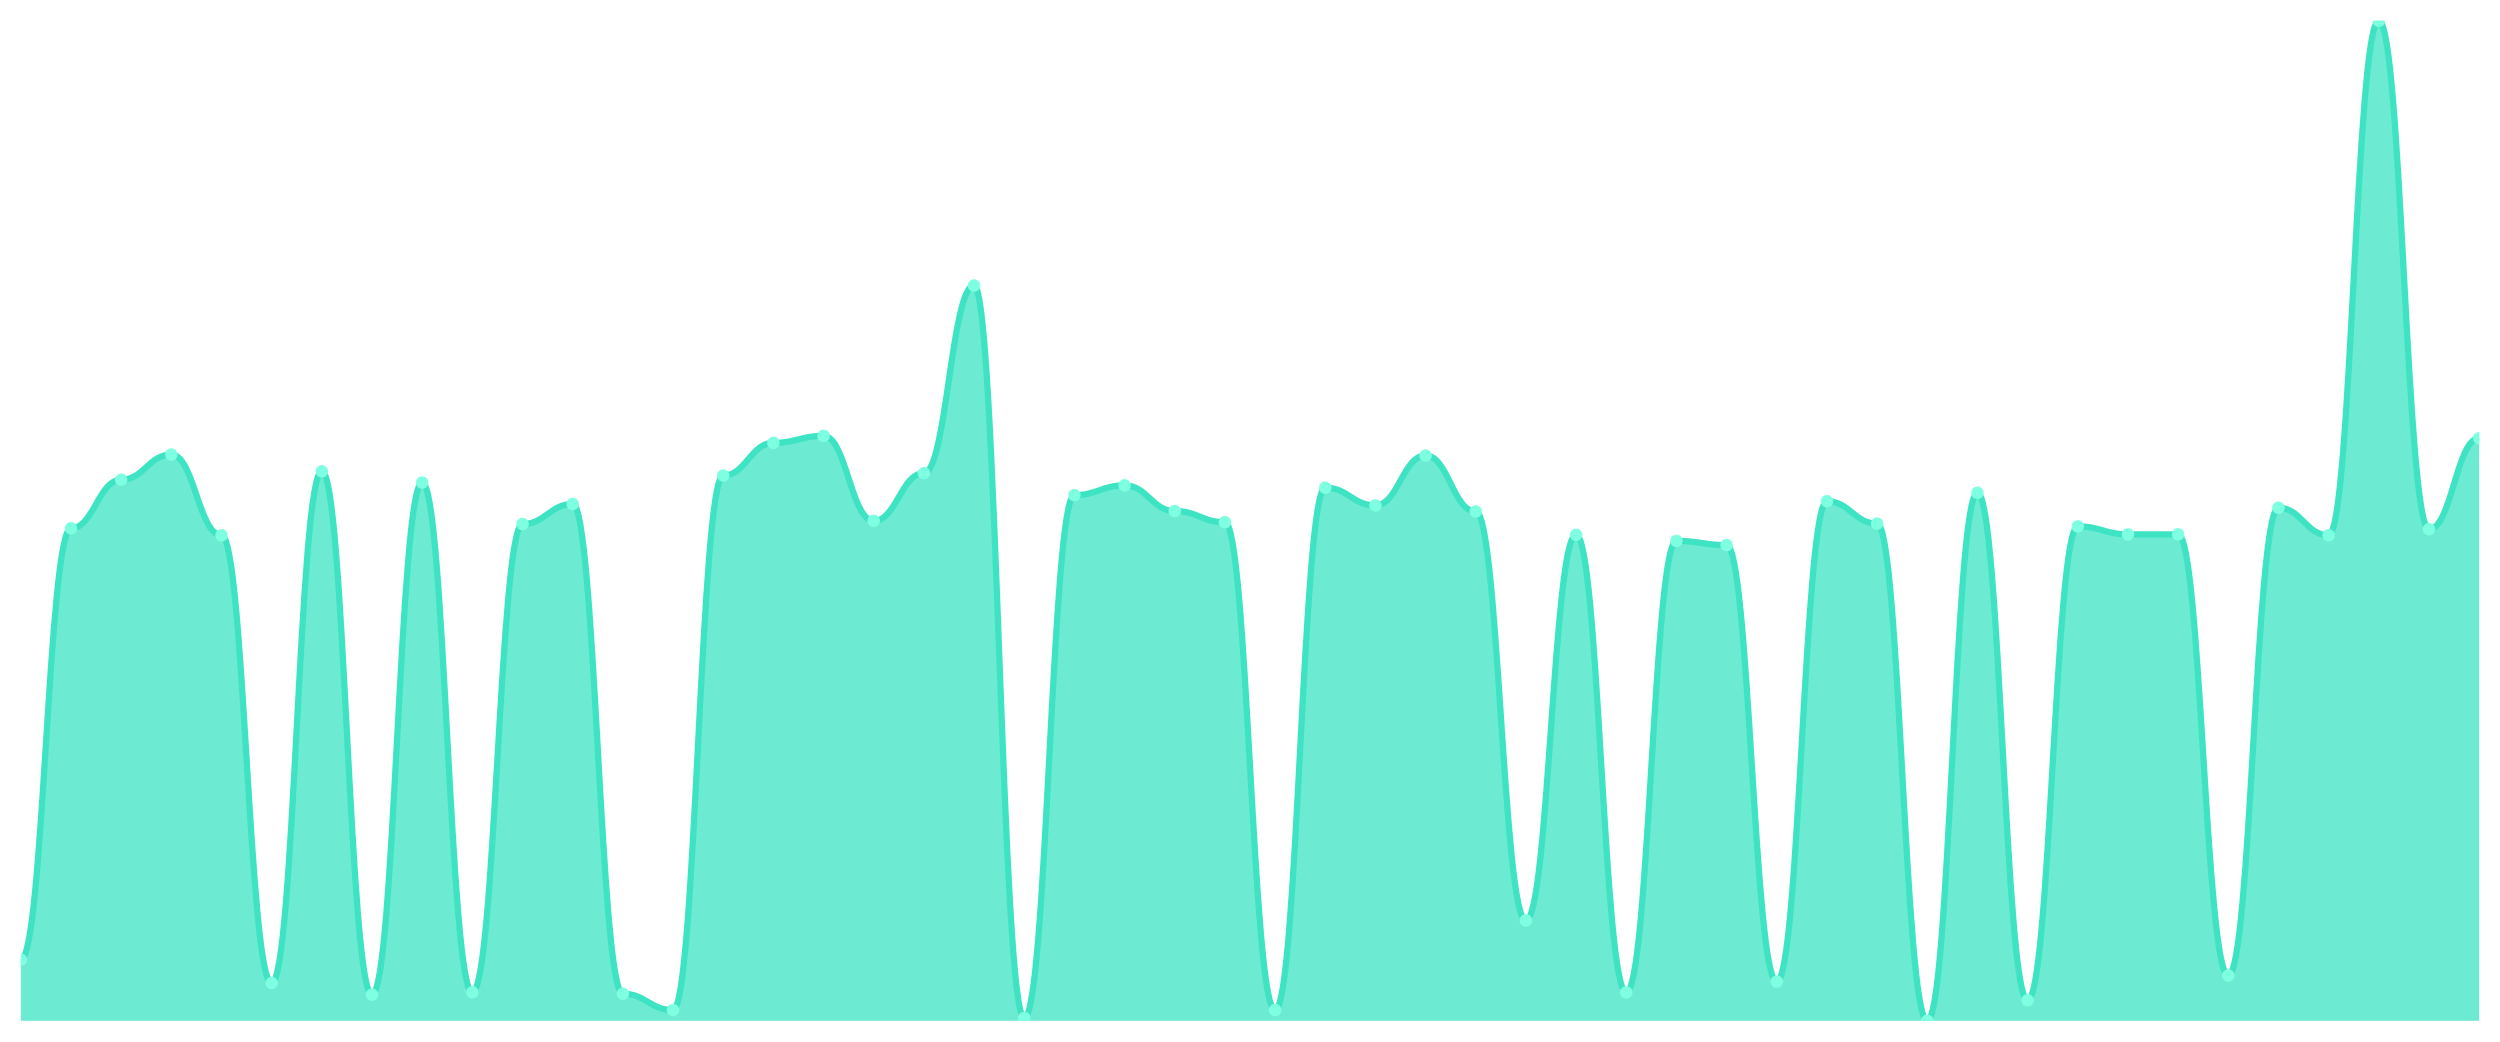
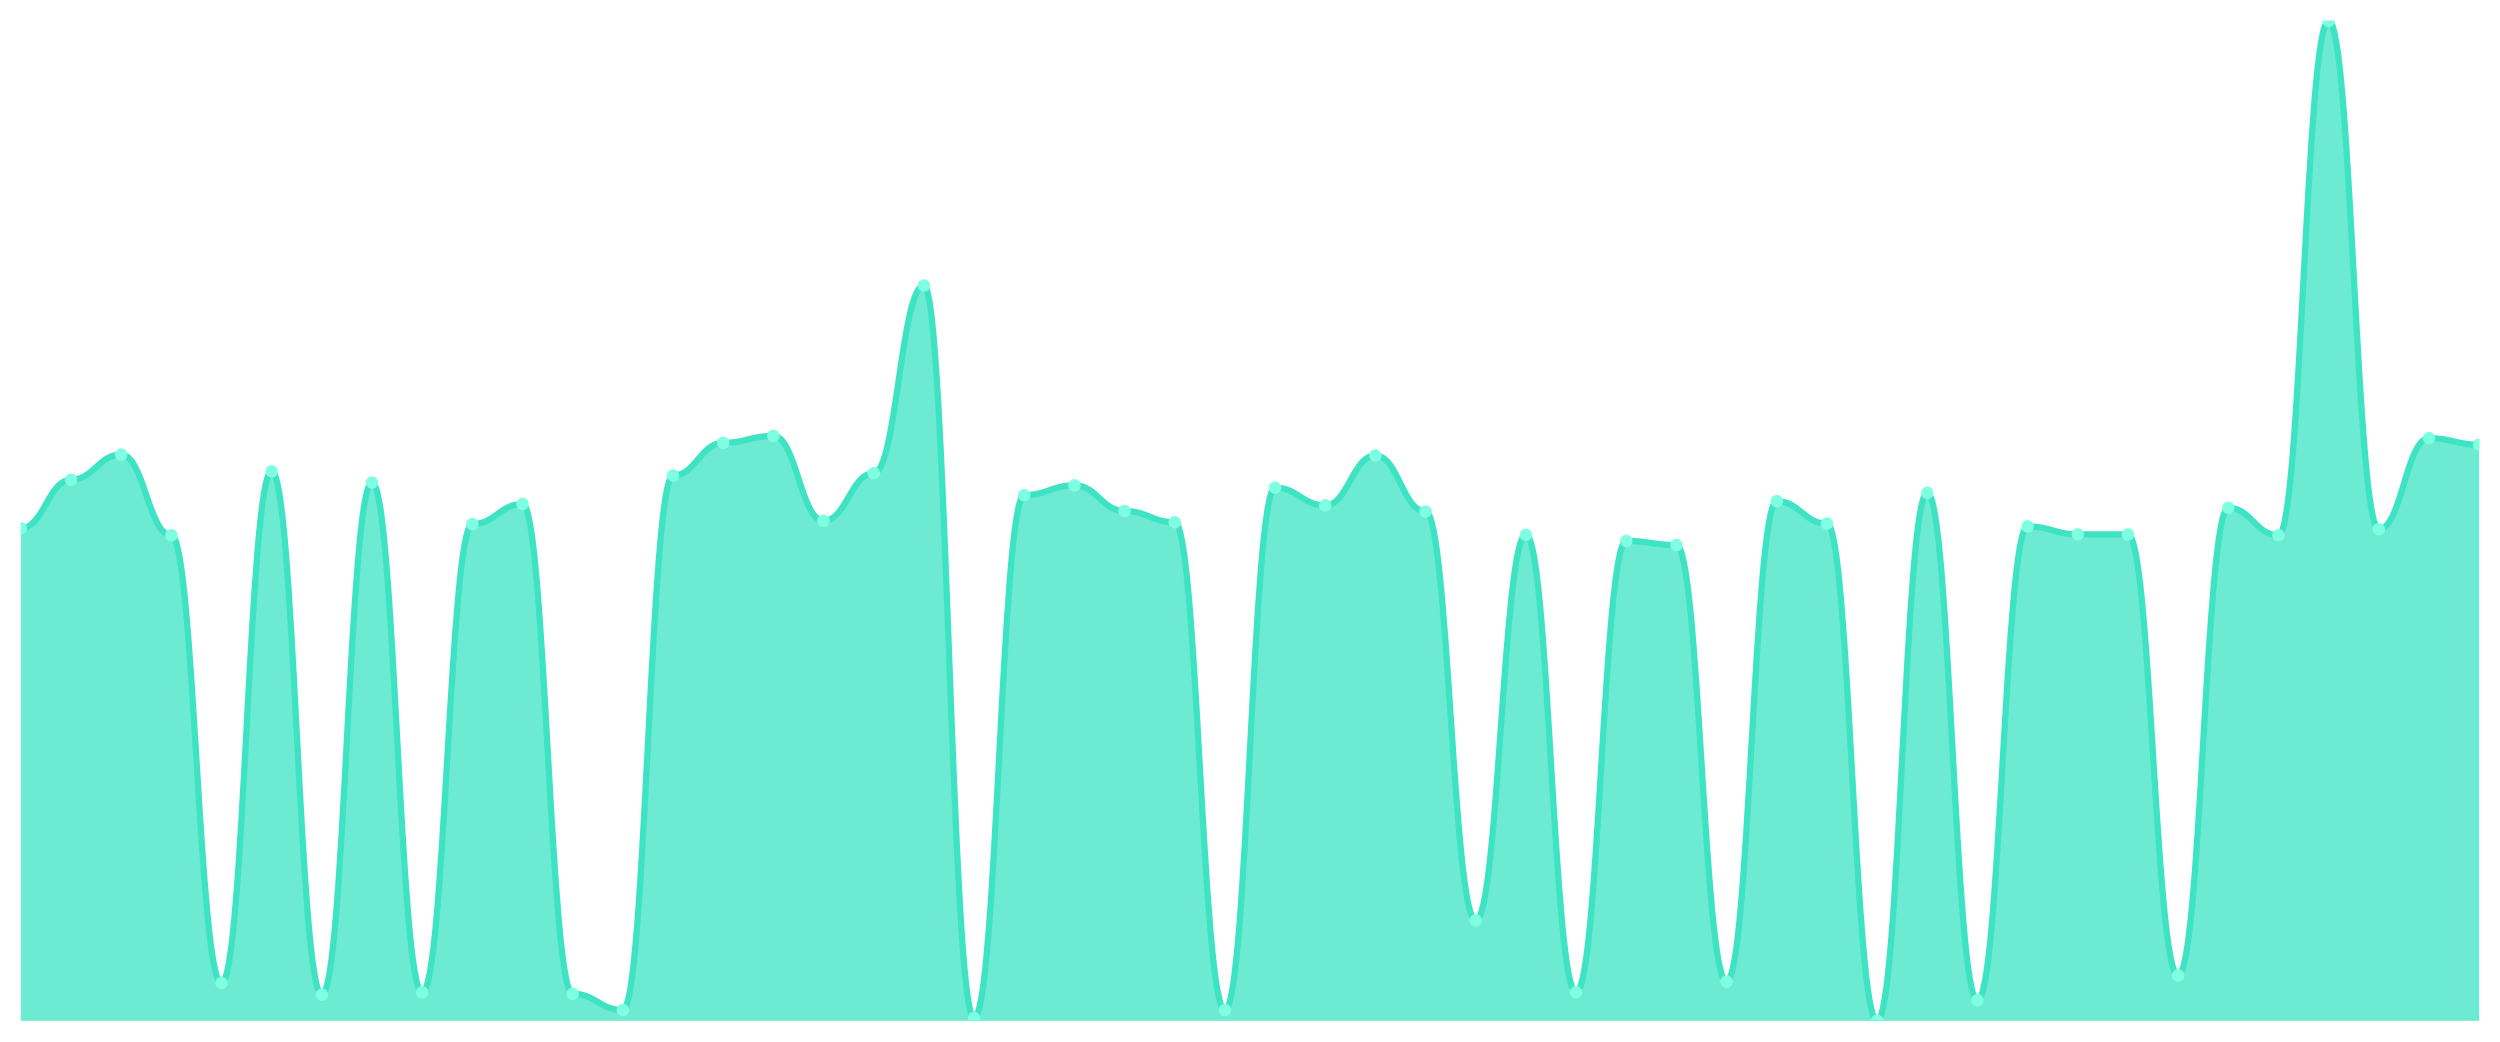
<svg xmlns="http://www.w3.org/2000/svg" viewBox="0 0 1200 500" width="1200" height="500">
  <defs>
    <clipPath id="c">
      <rect x="10" y="10" width="1180" height="480" />
    </clipPath>
  </defs>
  <rect width="1200" height="500" fill="none" />
  <g clip-path="url(#c)">
-     <path d="M 10,490 L 10,460.644 C 20.837,460.644 23.245,253.585 34.082,253.585 C 44.918,253.585 47.327,230.28 58.163,230.28 C 69,230.28 71.408,218.179 82.245,218.179 C 93.082,218.179 95.49,256.947 106.327,256.947 C 117.163,256.947 119.571,471.849 130.408,471.849 C 141.245,471.849 143.653,226.246 154.49,226.246 C 165.327,226.246 167.735,477.451 178.571,477.451 C 189.408,477.451 191.816,231.625 202.653,231.625 C 213.49,231.625 215.898,476.331 226.735,476.331 C 237.571,476.331 239.98,251.569 250.816,251.569 C 261.653,251.569 264.061,241.933 274.898,241.933 C 285.735,241.933 288.143,477.003 298.98,477.003 C 309.816,477.003 312.224,484.846 323.061,484.846 C 333.898,484.846 336.306,228.263 347.143,228.263 C 357.98,228.263 360.388,212.577 371.224,212.577 C 382.061,212.577 384.469,209.216 395.306,209.216 C 406.143,209.216 408.551,250 419.388,250 C 430.224,250 432.633,227.143 443.469,227.143 C 454.306,227.143 456.714,137.059 467.551,137.059 C 478.388,137.059 480.796,488.655 491.633,488.655 C 502.469,488.655 504.878,237.675 515.714,237.675 C 526.551,237.675 528.959,232.969 539.796,232.969 C 550.633,232.969 553.041,245.294 563.878,245.294 C 574.714,245.294 577.122,250.672 587.959,250.672 C 598.796,250.672 601.204,484.846 612.041,484.846 C 622.878,484.846 625.286,234.09 636.122,234.09 C 646.959,234.09 649.367,242.605 660.204,242.605 C 671.041,242.605 673.449,218.627 684.286,218.627 C 695.122,218.627 697.531,245.518 708.367,245.518 C 719.204,245.518 721.612,441.821 732.449,441.821 C 743.286,441.821 745.694,256.723 756.531,256.723 C 767.367,256.723 769.776,476.331 780.612,476.331 C 791.449,476.331 793.857,259.636 804.694,259.636 C 815.531,259.636 817.939,261.653 828.776,261.653 C 839.612,261.653 842.02,471.176 852.857,471.176 C 863.694,471.176 866.102,240.588 876.939,240.588 C 887.776,240.588 890.184,251.345 901.02,251.345 C 911.857,251.345 914.265,490 925.102,490 C 935.939,490 938.347,236.555 949.184,236.555 C 960.02,236.555 962.429,480.14 973.265,480.14 C 984.102,480.14 986.51,252.689 997.347,252.689 C 1008.184,252.689 1010.592,256.499 1021.429,256.499 C 1032.265,256.499 1034.673,256.499 1045.51,256.499 C 1056.347,256.499 1058.755,468.263 1069.592,468.263 C 1080.429,468.263 1082.837,243.725 1093.673,243.725 C 1104.51,243.725 1106.918,256.947 1117.755,256.947 C 1128.592,256.947 1131,10 1141.837,10 C 1152.673,10 1155.082,254.034 1165.918,254.034 C 1176.755,254.034 1179.163,210.336 1190,210.336 L 1190,490 Z" fill="rgba(61,227,195,0.75)" />
-     <path d="M 10,460.644 C 20.837,460.644 23.245,253.585 34.082,253.585 C 44.918,253.585 47.327,230.28 58.163,230.28 C 69,230.28 71.408,218.179 82.245,218.179 C 93.082,218.179 95.49,256.947 106.327,256.947 C 117.163,256.947 119.571,471.849 130.408,471.849 C 141.245,471.849 143.653,226.246 154.49,226.246 C 165.327,226.246 167.735,477.451 178.571,477.451 C 189.408,477.451 191.816,231.625 202.653,231.625 C 213.49,231.625 215.898,476.331 226.735,476.331 C 237.571,476.331 239.98,251.569 250.816,251.569 C 261.653,251.569 264.061,241.933 274.898,241.933 C 285.735,241.933 288.143,477.003 298.98,477.003 C 309.816,477.003 312.224,484.846 323.061,484.846 C 333.898,484.846 336.306,228.263 347.143,228.263 C 357.98,228.263 360.388,212.577 371.224,212.577 C 382.061,212.577 384.469,209.216 395.306,209.216 C 406.143,209.216 408.551,250 419.388,250 C 430.224,250 432.633,227.143 443.469,227.143 C 454.306,227.143 456.714,137.059 467.551,137.059 C 478.388,137.059 480.796,488.655 491.633,488.655 C 502.469,488.655 504.878,237.675 515.714,237.675 C 526.551,237.675 528.959,232.969 539.796,232.969 C 550.633,232.969 553.041,245.294 563.878,245.294 C 574.714,245.294 577.122,250.672 587.959,250.672 C 598.796,250.672 601.204,484.846 612.041,484.846 C 622.878,484.846 625.286,234.09 636.122,234.09 C 646.959,234.09 649.367,242.605 660.204,242.605 C 671.041,242.605 673.449,218.627 684.286,218.627 C 695.122,218.627 697.531,245.518 708.367,245.518 C 719.204,245.518 721.612,441.821 732.449,441.821 C 743.286,441.821 745.694,256.723 756.531,256.723 C 767.367,256.723 769.776,476.331 780.612,476.331 C 791.449,476.331 793.857,259.636 804.694,259.636 C 815.531,259.636 817.939,261.653 828.776,261.653 C 839.612,261.653 842.02,471.176 852.857,471.176 C 863.694,471.176 866.102,240.588 876.939,240.588 C 887.776,240.588 890.184,251.345 901.02,251.345 C 911.857,251.345 914.265,490 925.102,490 C 935.939,490 938.347,236.555 949.184,236.555 C 960.02,236.555 962.429,480.14 973.265,480.14 C 984.102,480.14 986.51,252.689 997.347,252.689 C 1008.184,252.689 1010.592,256.499 1021.429,256.499 C 1032.265,256.499 1034.673,256.499 1045.51,256.499 C 1056.347,256.499 1058.755,468.263 1069.592,468.263 C 1080.429,468.263 1082.837,243.725 1093.673,243.725 C 1104.51,243.725 1106.918,256.947 1117.755,256.947 C 1128.592,256.947 1131,10 1141.837,10 C 1152.673,10 1155.082,254.034 1165.918,254.034 C 1176.755,254.034 1179.163,210.336 1190,210.336" fill="none" stroke="#3de3c3" stroke-width="3" stroke-linecap="round" stroke-linejoin="round" />
-     <circle cx="10" cy="460.644" r="3" fill="#7fffe1" />
-     <circle cx="34.082" cy="253.585" r="3" fill="#7fffe1" />
-     <circle cx="58.163" cy="230.28" r="3" fill="#7fffe1" />
-     <circle cx="82.245" cy="218.179" r="3" fill="#7fffe1" />
-     <circle cx="106.327" cy="256.947" r="3" fill="#7fffe1" />
-     <circle cx="130.408" cy="471.849" r="3" fill="#7fffe1" />
-     <circle cx="154.49" cy="226.246" r="3" fill="#7fffe1" />
-     <circle cx="178.571" cy="477.451" r="3" fill="#7fffe1" />
-     <circle cx="202.653" cy="231.625" r="3" fill="#7fffe1" />
-     <circle cx="226.735" cy="476.331" r="3" fill="#7fffe1" />
-     <circle cx="250.816" cy="251.569" r="3" fill="#7fffe1" />
-     <circle cx="274.898" cy="241.933" r="3" fill="#7fffe1" />
-     <circle cx="298.98" cy="477.003" r="3" fill="#7fffe1" />
-     <circle cx="323.061" cy="484.846" r="3" fill="#7fffe1" />
-     <circle cx="347.143" cy="228.263" r="3" fill="#7fffe1" />
-     <circle cx="371.224" cy="212.577" r="3" fill="#7fffe1" />
-     <circle cx="395.306" cy="209.216" r="3" fill="#7fffe1" />
-     <circle cx="419.388" cy="250" r="3" fill="#7fffe1" />
-     <circle cx="443.469" cy="227.143" r="3" fill="#7fffe1" />
-     <circle cx="467.551" cy="137.059" r="3" fill="#7fffe1" />
-     <circle cx="491.633" cy="488.655" r="3" fill="#7fffe1" />
-     <circle cx="515.714" cy="237.675" r="3" fill="#7fffe1" />
-     <circle cx="539.796" cy="232.969" r="3" fill="#7fffe1" />
-     <circle cx="563.878" cy="245.294" r="3" fill="#7fffe1" />
-     <circle cx="587.959" cy="250.672" r="3" fill="#7fffe1" />
-     <circle cx="612.041" cy="484.846" r="3" fill="#7fffe1" />
-     <circle cx="636.122" cy="234.09" r="3" fill="#7fffe1" />
-     <circle cx="660.204" cy="242.605" r="3" fill="#7fffe1" />
-     <circle cx="684.286" cy="218.627" r="3" fill="#7fffe1" />
-     <circle cx="708.367" cy="245.518" r="3" fill="#7fffe1" />
-     <circle cx="732.449" cy="441.821" r="3" fill="#7fffe1" />
-     <circle cx="756.531" cy="256.723" r="3" fill="#7fffe1" />
-     <circle cx="780.612" cy="476.331" r="3" fill="#7fffe1" />
-     <circle cx="804.694" cy="259.636" r="3" fill="#7fffe1" />
-     <circle cx="828.776" cy="261.653" r="3" fill="#7fffe1" />
-     <circle cx="852.857" cy="471.176" r="3" fill="#7fffe1" />
-     <circle cx="876.939" cy="240.588" r="3" fill="#7fffe1" />
-     <circle cx="901.02" cy="251.345" r="3" fill="#7fffe1" />
-     <circle cx="925.102" cy="490" r="3" fill="#7fffe1" />
-     <circle cx="949.184" cy="236.555" r="3" fill="#7fffe1" />
-     <circle cx="973.265" cy="480.14" r="3" fill="#7fffe1" />
-     <circle cx="997.347" cy="252.689" r="3" fill="#7fffe1" />
+     <path d="M 10,490 L 10,253.585 C 20.837,253.585 23.245,230.28 34.082,230.28 C 44.918,230.28 47.327,218.179 58.163,218.179 C 69,218.179 71.408,256.947 82.245,256.947 C 93.082,256.947 95.49,471.849 106.327,471.849 C 117.163,471.849 119.571,226.246 130.408,226.246 C 141.245,226.246 143.653,477.451 154.49,477.451 C 165.327,477.451 167.735,231.625 178.571,231.625 C 189.408,231.625 191.816,476.331 202.653,476.331 C 213.49,476.331 215.898,251.569 226.735,251.569 C 237.571,251.569 239.98,241.933 250.816,241.933 C 261.653,241.933 264.061,477.003 274.898,477.003 C 285.735,477.003 288.143,484.846 298.98,484.846 C 309.816,484.846 312.224,228.263 323.061,228.263 C 333.898,228.263 336.306,212.577 347.143,212.577 C 357.98,212.577 360.388,209.216 371.224,209.216 C 382.061,209.216 384.469,250 395.306,250 C 406.143,250 408.551,227.143 419.388,227.143 C 430.224,227.143 432.633,137.059 443.469,137.059 C 454.306,137.059 456.714,488.655 467.551,488.655 C 478.388,488.655 480.796,237.675 491.633,237.675 C 502.469,237.675 504.878,232.969 515.714,232.969 C 526.551,232.969 528.959,245.294 539.796,245.294 C 550.633,245.294 553.041,250.672 563.878,250.672 C 574.714,250.672 577.122,484.846 587.959,484.846 C 598.796,484.846 601.204,234.09 612.041,234.09 C 622.878,234.09 625.286,242.605 636.122,242.605 C 646.959,242.605 649.367,218.627 660.204,218.627 C 671.041,218.627 673.449,245.518 684.286,245.518 C 695.122,245.518 697.531,441.821 708.367,441.821 C 719.204,441.821 721.612,256.723 732.449,256.723 C 743.286,256.723 745.694,476.331 756.531,476.331 C 767.367,476.331 769.776,259.636 780.612,259.636 C 791.449,259.636 793.857,261.653 804.694,261.653 C 815.531,261.653 817.939,471.176 828.776,471.176 C 839.612,471.176 842.02,240.588 852.857,240.588 C 863.694,240.588 866.102,251.345 876.939,251.345 C 887.776,251.345 890.184,490 901.02,490 C 911.857,490 914.265,236.555 925.102,236.555 C 935.939,236.555 938.347,480.14 949.184,480.14 C 960.02,480.14 962.429,252.689 973.265,252.689 C 984.102,252.689 986.51,256.499 997.347,256.499 C 1008.184,256.499 1010.592,256.499 1021.429,256.499 C 1032.265,256.499 1034.673,468.263 1045.51,468.263 C 1056.347,468.263 1058.755,243.725 1069.592,243.725 C 1080.429,243.725 1082.837,256.947 1093.673,256.947 C 1104.51,256.947 1106.918,10 1117.755,10 C 1128.592,10 1131,254.034 1141.837,254.034 C 1152.673,254.034 1155.082,210.336 1165.918,210.336 C 1176.755,210.336 1179.163,213.473 1190,213.473 L 1190,490 Z" fill="rgba(61,227,195,0.75)" />
+     <path d="M 10,253.585 C 20.837,253.585 23.245,230.28 34.082,230.28 C 44.918,230.28 47.327,218.179 58.163,218.179 C 69,218.179 71.408,256.947 82.245,256.947 C 93.082,256.947 95.49,471.849 106.327,471.849 C 117.163,471.849 119.571,226.246 130.408,226.246 C 141.245,226.246 143.653,477.451 154.49,477.451 C 165.327,477.451 167.735,231.625 178.571,231.625 C 189.408,231.625 191.816,476.331 202.653,476.331 C 213.49,476.331 215.898,251.569 226.735,251.569 C 237.571,251.569 239.98,241.933 250.816,241.933 C 261.653,241.933 264.061,477.003 274.898,477.003 C 285.735,477.003 288.143,484.846 298.98,484.846 C 309.816,484.846 312.224,228.263 323.061,228.263 C 333.898,228.263 336.306,212.577 347.143,212.577 C 357.98,212.577 360.388,209.216 371.224,209.216 C 382.061,209.216 384.469,250 395.306,250 C 406.143,250 408.551,227.143 419.388,227.143 C 430.224,227.143 432.633,137.059 443.469,137.059 C 454.306,137.059 456.714,488.655 467.551,488.655 C 478.388,488.655 480.796,237.675 491.633,237.675 C 502.469,237.675 504.878,232.969 515.714,232.969 C 526.551,232.969 528.959,245.294 539.796,245.294 C 550.633,245.294 553.041,250.672 563.878,250.672 C 574.714,250.672 577.122,484.846 587.959,484.846 C 598.796,484.846 601.204,234.09 612.041,234.09 C 622.878,234.09 625.286,242.605 636.122,242.605 C 646.959,242.605 649.367,218.627 660.204,218.627 C 671.041,218.627 673.449,245.518 684.286,245.518 C 695.122,245.518 697.531,441.821 708.367,441.821 C 719.204,441.821 721.612,256.723 732.449,256.723 C 743.286,256.723 745.694,476.331 756.531,476.331 C 767.367,476.331 769.776,259.636 780.612,259.636 C 791.449,259.636 793.857,261.653 804.694,261.653 C 815.531,261.653 817.939,471.176 828.776,471.176 C 839.612,471.176 842.02,240.588 852.857,240.588 C 863.694,240.588 866.102,251.345 876.939,251.345 C 887.776,251.345 890.184,490 901.02,490 C 911.857,490 914.265,236.555 925.102,236.555 C 935.939,236.555 938.347,480.14 949.184,480.14 C 960.02,480.14 962.429,252.689 973.265,252.689 C 984.102,252.689 986.51,256.499 997.347,256.499 C 1008.184,256.499 1010.592,256.499 1021.429,256.499 C 1032.265,256.499 1034.673,468.263 1045.51,468.263 C 1056.347,468.263 1058.755,243.725 1069.592,243.725 C 1080.429,243.725 1082.837,256.947 1093.673,256.947 C 1104.51,256.947 1106.918,10 1117.755,10 C 1128.592,10 1131,254.034 1141.837,254.034 C 1152.673,254.034 1155.082,210.336 1165.918,210.336 C 1176.755,210.336 1179.163,213.473 1190,213.473" fill="none" stroke="#3de3c3" stroke-width="3" stroke-linecap="round" stroke-linejoin="round" />
+     <circle cx="10" cy="253.585" r="3" fill="#7fffe1" />
+     <circle cx="34.082" cy="230.28" r="3" fill="#7fffe1" />
+     <circle cx="58.163" cy="218.179" r="3" fill="#7fffe1" />
+     <circle cx="82.245" cy="256.947" r="3" fill="#7fffe1" />
+     <circle cx="106.327" cy="471.849" r="3" fill="#7fffe1" />
+     <circle cx="130.408" cy="226.246" r="3" fill="#7fffe1" />
+     <circle cx="154.49" cy="477.451" r="3" fill="#7fffe1" />
+     <circle cx="178.571" cy="231.625" r="3" fill="#7fffe1" />
+     <circle cx="202.653" cy="476.331" r="3" fill="#7fffe1" />
+     <circle cx="226.735" cy="251.569" r="3" fill="#7fffe1" />
+     <circle cx="250.816" cy="241.933" r="3" fill="#7fffe1" />
+     <circle cx="274.898" cy="477.003" r="3" fill="#7fffe1" />
+     <circle cx="298.98" cy="484.846" r="3" fill="#7fffe1" />
+     <circle cx="323.061" cy="228.263" r="3" fill="#7fffe1" />
+     <circle cx="347.143" cy="212.577" r="3" fill="#7fffe1" />
+     <circle cx="371.224" cy="209.216" r="3" fill="#7fffe1" />
+     <circle cx="395.306" cy="250" r="3" fill="#7fffe1" />
+     <circle cx="419.388" cy="227.143" r="3" fill="#7fffe1" />
+     <circle cx="443.469" cy="137.059" r="3" fill="#7fffe1" />
+     <circle cx="467.551" cy="488.655" r="3" fill="#7fffe1" />
+     <circle cx="491.633" cy="237.675" r="3" fill="#7fffe1" />
+     <circle cx="515.714" cy="232.969" r="3" fill="#7fffe1" />
+     <circle cx="539.796" cy="245.294" r="3" fill="#7fffe1" />
+     <circle cx="563.878" cy="250.672" r="3" fill="#7fffe1" />
+     <circle cx="587.959" cy="484.846" r="3" fill="#7fffe1" />
+     <circle cx="612.041" cy="234.09" r="3" fill="#7fffe1" />
+     <circle cx="636.122" cy="242.605" r="3" fill="#7fffe1" />
+     <circle cx="660.204" cy="218.627" r="3" fill="#7fffe1" />
+     <circle cx="684.286" cy="245.518" r="3" fill="#7fffe1" />
+     <circle cx="708.367" cy="441.821" r="3" fill="#7fffe1" />
+     <circle cx="732.449" cy="256.723" r="3" fill="#7fffe1" />
+     <circle cx="756.531" cy="476.331" r="3" fill="#7fffe1" />
+     <circle cx="780.612" cy="259.636" r="3" fill="#7fffe1" />
+     <circle cx="804.694" cy="261.653" r="3" fill="#7fffe1" />
+     <circle cx="828.776" cy="471.176" r="3" fill="#7fffe1" />
+     <circle cx="852.857" cy="240.588" r="3" fill="#7fffe1" />
+     <circle cx="876.939" cy="251.345" r="3" fill="#7fffe1" />
+     <circle cx="901.02" cy="490" r="3" fill="#7fffe1" />
+     <circle cx="925.102" cy="236.555" r="3" fill="#7fffe1" />
+     <circle cx="949.184" cy="480.14" r="3" fill="#7fffe1" />
+     <circle cx="973.265" cy="252.689" r="3" fill="#7fffe1" />
+     <circle cx="997.347" cy="256.499" r="3" fill="#7fffe1" />
    <circle cx="1021.429" cy="256.499" r="3" fill="#7fffe1" />
-     <circle cx="1045.51" cy="256.499" r="3" fill="#7fffe1" />
-     <circle cx="1069.592" cy="468.263" r="3" fill="#7fffe1" />
-     <circle cx="1093.673" cy="243.725" r="3" fill="#7fffe1" />
-     <circle cx="1117.755" cy="256.947" r="3" fill="#7fffe1" />
-     <circle cx="1141.837" cy="10" r="3" fill="#7fffe1" />
-     <circle cx="1165.918" cy="254.034" r="3" fill="#7fffe1" />
-     <circle cx="1190" cy="210.336" r="3" fill="#7fffe1" />
+     <circle cx="1045.51" cy="468.263" r="3" fill="#7fffe1" />
+     <circle cx="1069.592" cy="243.725" r="3" fill="#7fffe1" />
+     <circle cx="1093.673" cy="256.947" r="3" fill="#7fffe1" />
+     <circle cx="1117.755" cy="10" r="3" fill="#7fffe1" />
+     <circle cx="1141.837" cy="254.034" r="3" fill="#7fffe1" />
+     <circle cx="1165.918" cy="210.336" r="3" fill="#7fffe1" />
+     <circle cx="1190" cy="213.473" r="3" fill="#7fffe1" />
  </g>
</svg>
